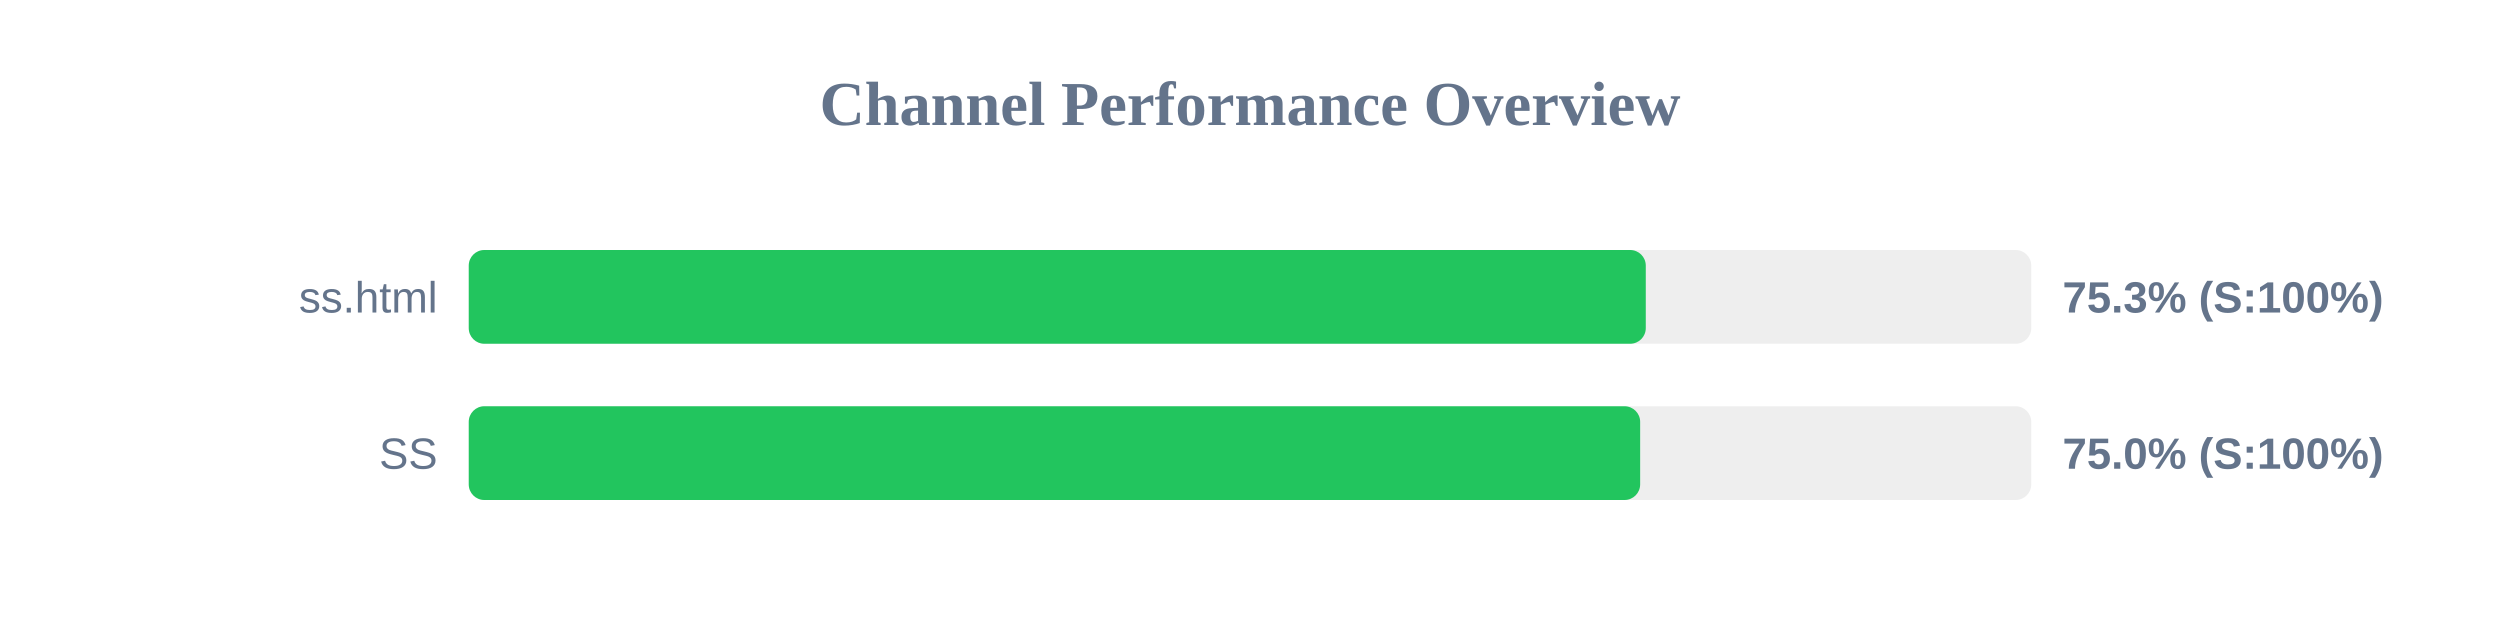
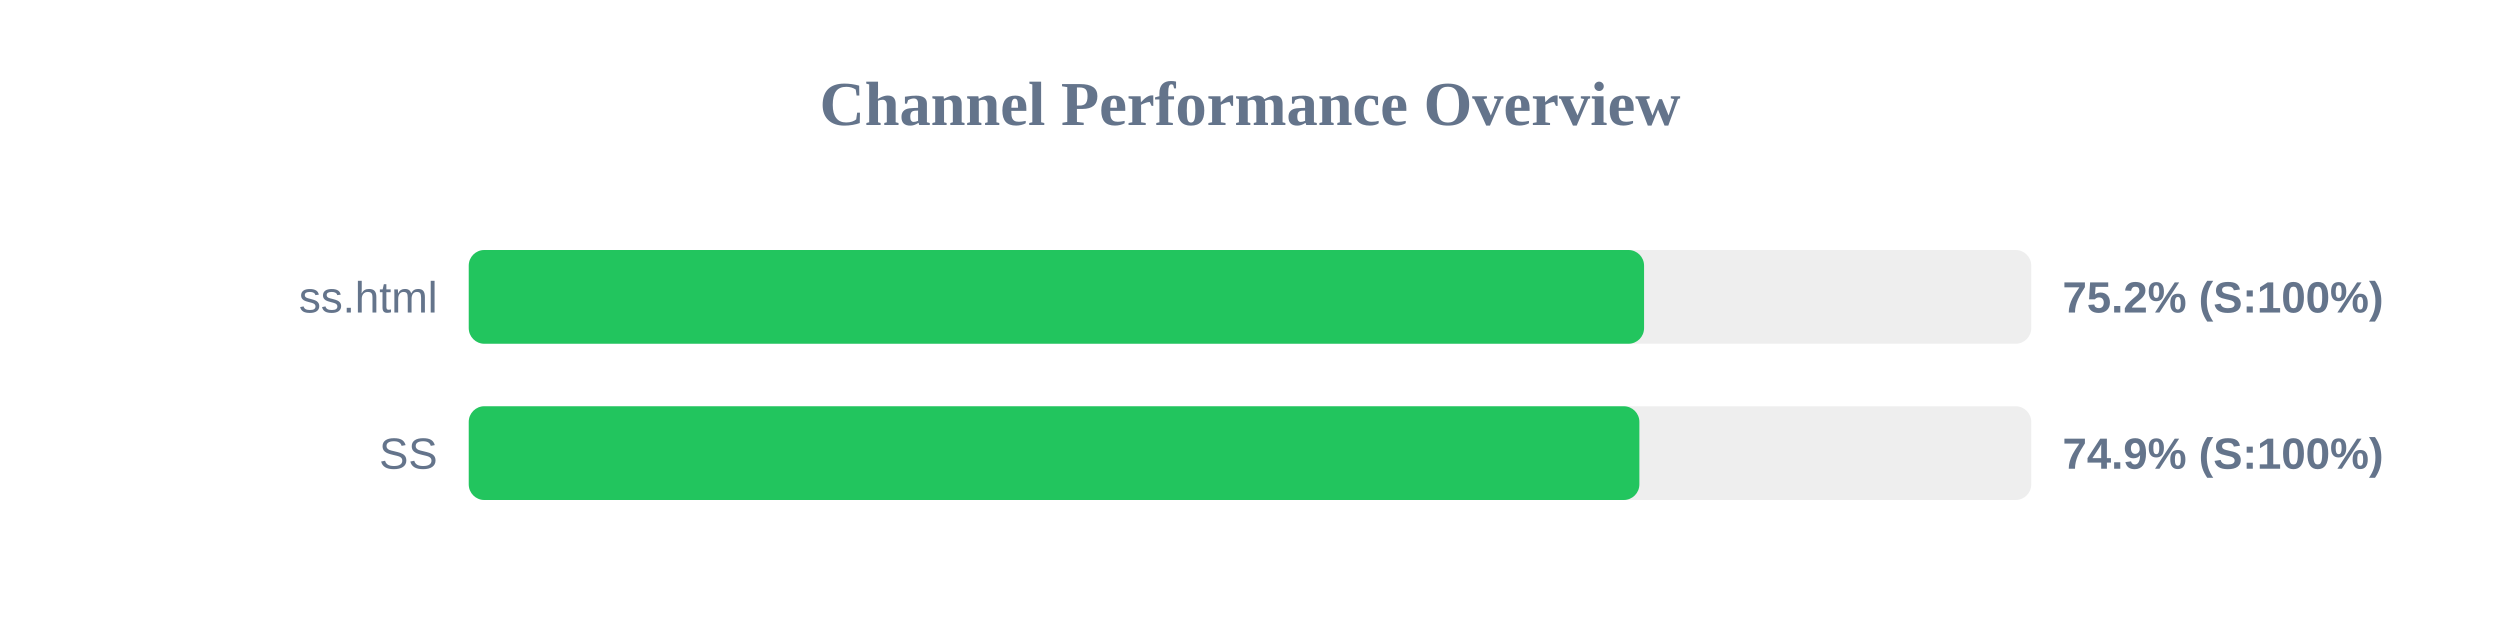
<svg xmlns="http://www.w3.org/2000/svg" width="800" height="200" version="1.1">
  <style>
        .row { font: 14px Arial; fill: #64748b; }
        .score { font: bold 14px Arial; fill: #64748b; }
    </style>
  <text x="400" y="40" text-anchor="middle" font-size="20px" font-weight="bold" fill="#64748b">Channel Performance Overview</text>
  <rect x="150" y="80" width="500" height="30" fill="#eee" rx="5" />
-   <rect x="150" y="80" width="376.65" height="30" fill="#22c55e" rx="5" />
+   <rect x="150" y="80" width="376.1" height="30" fill="#22c55e" rx="5" />
  <text x="140" y="100" text-anchor="end" class="row">ss.html</text>
-   <text x="660" y="100" text-anchor="start" class="score">75.3% (S:100%)</text>
+   <text x="660" y="100" text-anchor="start" class="score">75.2% (S:100%)</text>
  <rect x="150" y="130" width="500" height="30" fill="#eee" rx="5" />
-   <rect x="150" y="130" width="374.85" height="30" fill="#22c55e" rx="5" />
+   <rect x="150" y="130" width="374.6" height="30" fill="#22c55e" rx="5" />
  <text x="140" y="150" text-anchor="end" class="row">SS</text>
-   <text x="660" y="150" text-anchor="start" class="score">75.0% (S:100%)</text>
+   <text x="660" y="150" text-anchor="start" class="score">74.9% (S:100%)</text>
</svg>
